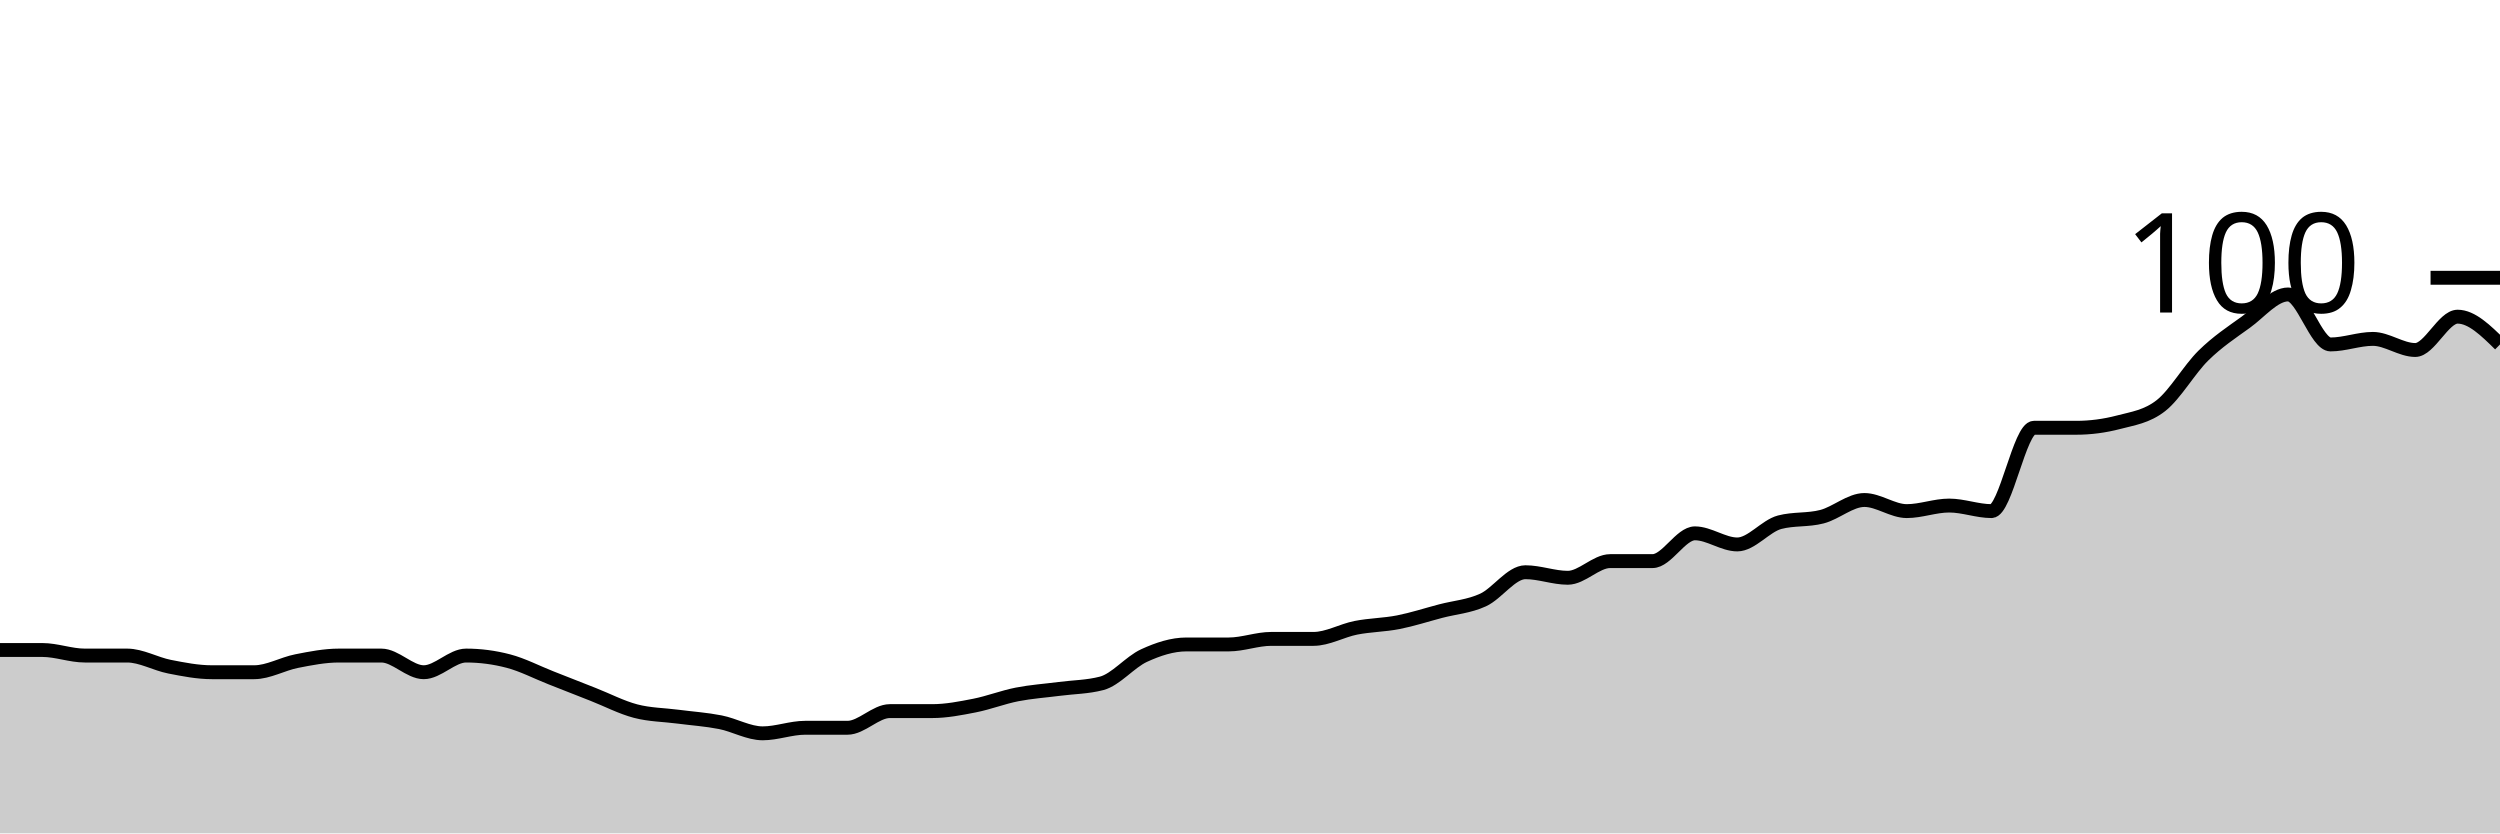
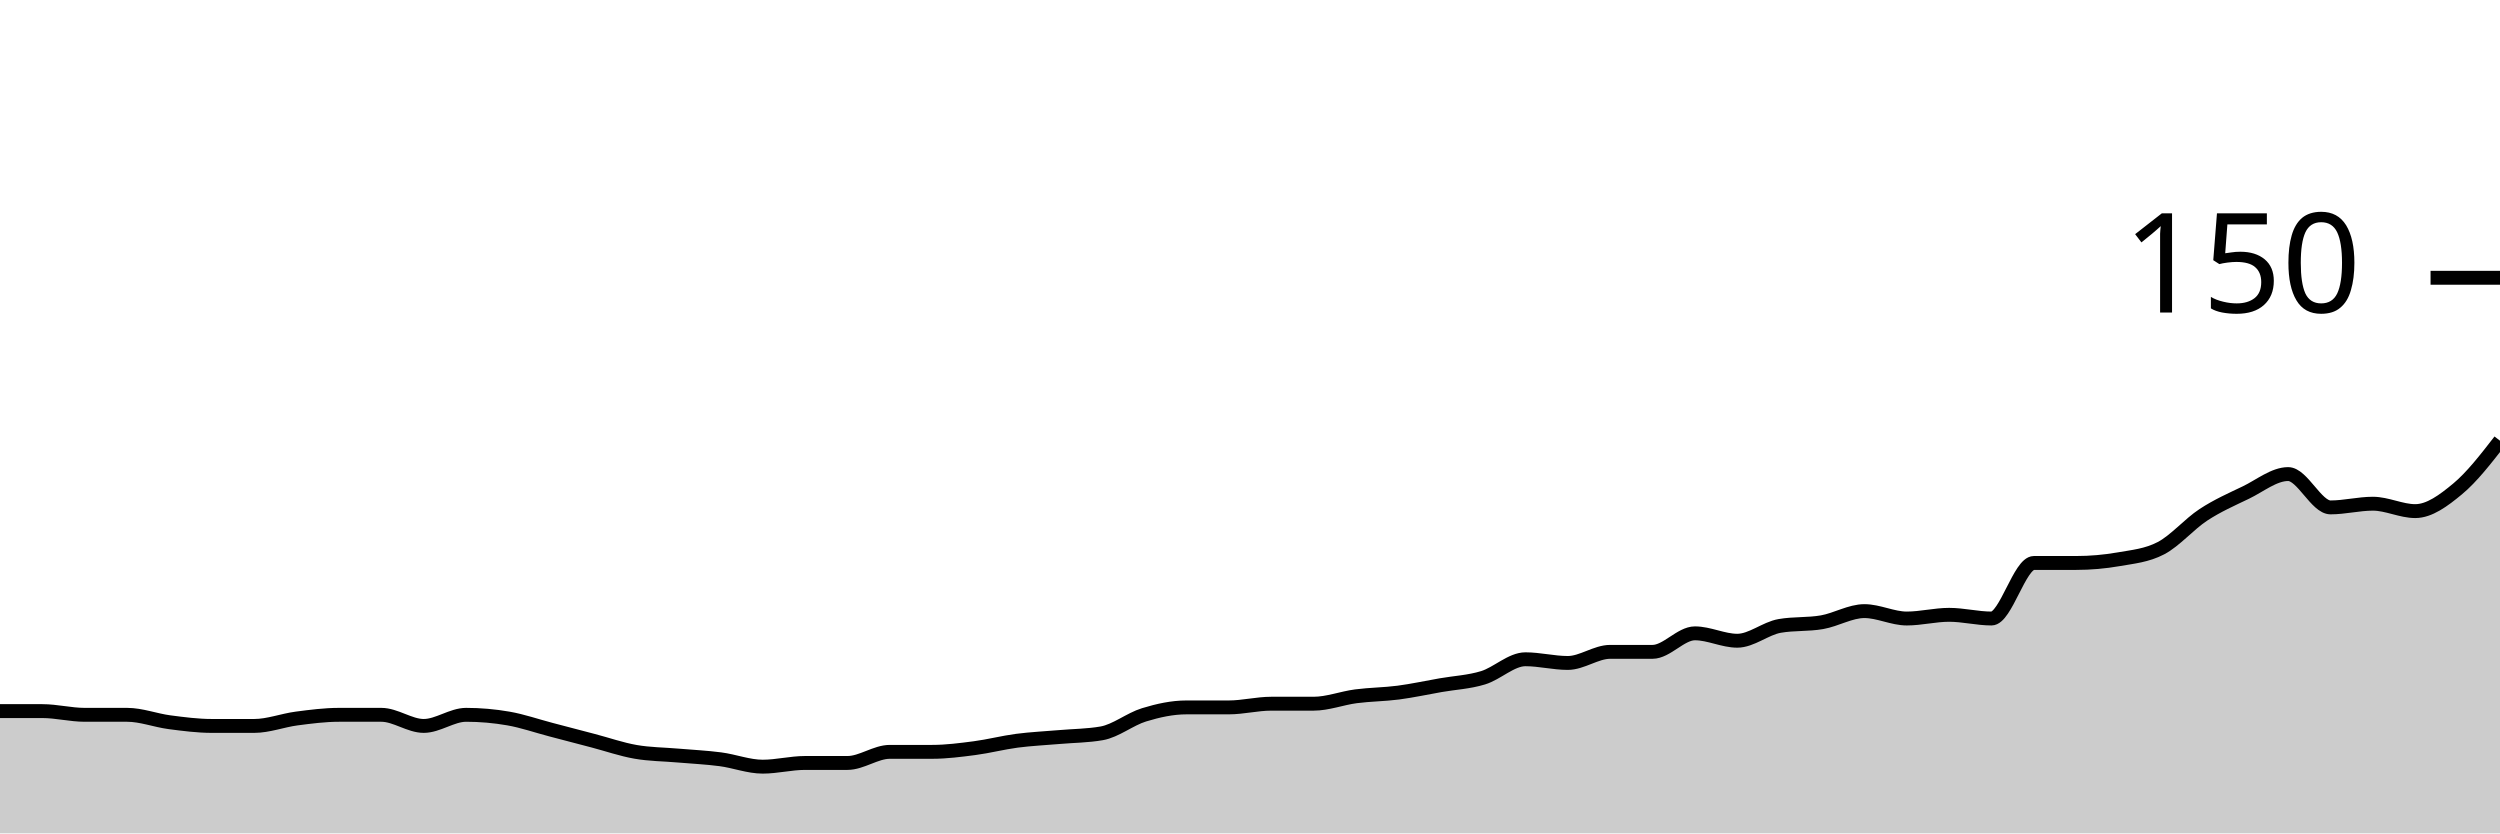
<svg xmlns="http://www.w3.org/2000/svg" viewBox="0 0 180 60">
  <g transform="translate(0,20)">
-     <path class="area" fill="rgba(0, 0, 0, 0.2)" d="M0,26.8C1.017,26.8,2.034,26.8,3.051,26.8C4.068,26.8,5.085,27.2,6.102,27.2C7.119,27.2,8.136,27.2,9.153,27.2C10.169,27.2,11.186,27.8,12.203,28C13.22,28.2,14.237,28.4,15.254,28.4C16.271,28.4,17.288,28.4,18.305,28.4C19.322,28.4,20.339,27.8,21.356,27.6C22.373,27.4,23.39,27.2,24.407,27.2C25.424,27.2,26.441,27.2,27.458,27.2C28.475,27.2,29.492,28.4,30.508,28.4C31.525,28.4,32.542,27.2,33.559,27.2C34.576,27.2,35.593,27.333,36.61,27.6C37.627,27.867,38.644,28.4,39.661,28.8C40.678,29.2,41.695,29.6,42.712,30C43.729,30.4,44.746,30.933,45.763,31.2C46.78,31.467,47.797,31.467,48.814,31.6C49.831,31.733,50.847,31.8,51.864,32C52.881,32.2,53.898,32.8,54.915,32.8C55.932,32.8,56.949,32.4,57.966,32.4C58.983,32.4,60,32.4,61.017,32.4C62.034,32.4,63.051,31.2,64.068,31.2C65.085,31.2,66.102,31.2,67.119,31.2C68.136,31.2,69.153,31,70.169,30.8C71.186,30.6,72.203,30.2,73.22,30C74.237,29.8,75.254,29.733,76.271,29.6C77.288,29.467,78.305,29.467,79.322,29.2C80.339,28.933,81.356,27.667,82.373,27.2C83.39,26.733,84.407,26.4,85.424,26.4C86.441,26.4,87.458,26.4,88.475,26.4C89.492,26.4,90.508,26,91.525,26C92.542,26,93.559,26,94.576,26C95.593,26,96.61,25.4,97.627,25.2C98.644,25,99.661,25,100.678,24.8C101.695,24.6,102.712,24.267,103.729,24C104.746,23.733,105.763,23.667,106.78,23.2C107.797,22.733,108.814,21.2,109.831,21.2C110.847,21.2,111.864,21.6,112.881,21.6C113.898,21.6,114.915,20.4,115.932,20.4C116.949,20.4,117.966,20.4,118.983,20.4C120,20.4,121.017,18.4,122.034,18.4C123.051,18.4,124.068,19.2,125.085,19.2C126.102,19.2,127.119,17.867,128.136,17.6C129.153,17.333,130.169,17.467,131.186,17.2C132.203,16.933,133.22,16,134.237,16C135.254,16,136.271,16.8,137.288,16.8C138.305,16.8,139.322,16.4,140.339,16.4C141.356,16.4,142.373,16.8,143.39,16.8C144.407,16.8,145.424,10.8,146.441,10.8C147.458,10.8,148.475,10.8,149.492,10.8C150.508,10.8,151.525,10.667,152.542,10.4C153.559,10.133,154.576,10,155.593,9.2C156.61,8.4,157.627,6.6,158.644,5.6C159.661,4.6,160.678,3.933,161.695,3.2C162.712,2.467,163.729,1.2,164.746,1.2C165.763,1.2,166.78,4.8,167.797,4.8C168.814,4.8,169.831,4.4,170.847,4.4C171.864,4.4,172.881,5.2,173.898,5.2C174.915,5.2,175.932,2.8,176.949,2.8C177.966,2.8,178.983,3.8,180,4.8L180,40C178.983,40,177.966,40,176.949,40C175.932,40,174.915,40,173.898,40C172.881,40,171.864,40,170.847,40C169.831,40,168.814,40,167.797,40C166.78,40,165.763,40,164.746,40C163.729,40,162.712,40,161.695,40C160.678,40,159.661,40,158.644,40C157.627,40,156.61,40,155.593,40C154.576,40,153.559,40,152.542,40C151.525,40,150.508,40,149.492,40C148.475,40,147.458,40,146.441,40C145.424,40,144.407,40,143.39,40C142.373,40,141.356,40,140.339,40C139.322,40,138.305,40,137.288,40C136.271,40,135.254,40,134.237,40C133.22,40,132.203,40,131.186,40C130.169,40,129.153,40,128.136,40C127.119,40,126.102,40,125.085,40C124.068,40,123.051,40,122.034,40C121.017,40,120,40,118.983,40C117.966,40,116.949,40,115.932,40C114.915,40,113.898,40,112.881,40C111.864,40,110.847,40,109.831,40C108.814,40,107.797,40,106.78,40C105.763,40,104.746,40,103.729,40C102.712,40,101.695,40,100.678,40C99.661,40,98.644,40,97.627,40C96.61,40,95.593,40,94.576,40C93.559,40,92.542,40,91.525,40C90.508,40,89.492,40,88.475,40C87.458,40,86.441,40,85.424,40C84.407,40,83.39,40,82.373,40C81.356,40,80.339,40,79.322,40C78.305,40,77.288,40,76.271,40C75.254,40,74.237,40,73.22,40C72.203,40,71.186,40,70.169,40C69.153,40,68.136,40,67.119,40C66.102,40,65.085,40,64.068,40C63.051,40,62.034,40,61.017,40C60,40,58.983,40,57.966,40C56.949,40,55.932,40,54.915,40C53.898,40,52.881,40,51.864,40C50.847,40,49.831,40,48.814,40C47.797,40,46.78,40,45.763,40C44.746,40,43.729,40,42.712,40C41.695,40,40.678,40,39.661,40C38.644,40,37.627,40,36.61,40C35.593,40,34.576,40,33.559,40C32.542,40,31.525,40,30.508,40C29.492,40,28.475,40,27.458,40C26.441,40,25.424,40,24.407,40C23.39,40,22.373,40,21.356,40C20.339,40,19.322,40,18.305,40C17.288,40,16.271,40,15.254,40C14.237,40,13.22,40,12.203,40C11.186,40,10.169,40,9.153,40C8.136,40,7.119,40,6.102,40C5.085,40,4.068,40,3.051,40C2.034,40,1.017,40,0,40Z" />
-     <path class="line" stroke="black" fill="none" d="M0,26.8C1.017,26.8,2.034,26.8,3.051,26.8C4.068,26.8,5.085,27.2,6.102,27.2C7.119,27.2,8.136,27.2,9.153,27.2C10.169,27.2,11.186,27.8,12.203,28C13.22,28.2,14.237,28.4,15.254,28.4C16.271,28.4,17.288,28.4,18.305,28.4C19.322,28.4,20.339,27.8,21.356,27.6C22.373,27.4,23.39,27.2,24.407,27.2C25.424,27.2,26.441,27.2,27.458,27.2C28.475,27.2,29.492,28.4,30.508,28.4C31.525,28.4,32.542,27.2,33.559,27.2C34.576,27.2,35.593,27.333,36.61,27.6C37.627,27.867,38.644,28.4,39.661,28.8C40.678,29.2,41.695,29.6,42.712,30C43.729,30.4,44.746,30.933,45.763,31.2C46.78,31.467,47.797,31.467,48.814,31.6C49.831,31.733,50.847,31.8,51.864,32C52.881,32.2,53.898,32.8,54.915,32.8C55.932,32.8,56.949,32.4,57.966,32.4C58.983,32.4,60,32.4,61.017,32.4C62.034,32.4,63.051,31.2,64.068,31.2C65.085,31.2,66.102,31.2,67.119,31.2C68.136,31.2,69.153,31,70.169,30.8C71.186,30.6,72.203,30.2,73.22,30C74.237,29.8,75.254,29.733,76.271,29.6C77.288,29.467,78.305,29.467,79.322,29.2C80.339,28.933,81.356,27.667,82.373,27.2C83.39,26.733,84.407,26.4,85.424,26.4C86.441,26.4,87.458,26.4,88.475,26.4C89.492,26.4,90.508,26,91.525,26C92.542,26,93.559,26,94.576,26C95.593,26,96.61,25.4,97.627,25.2C98.644,25,99.661,25,100.678,24.8C101.695,24.6,102.712,24.267,103.729,24C104.746,23.733,105.763,23.667,106.78,23.2C107.797,22.733,108.814,21.2,109.831,21.2C110.847,21.2,111.864,21.6,112.881,21.6C113.898,21.6,114.915,20.4,115.932,20.4C116.949,20.4,117.966,20.4,118.983,20.4C120,20.4,121.017,18.4,122.034,18.4C123.051,18.4,124.068,19.2,125.085,19.2C126.102,19.2,127.119,17.867,128.136,17.6C129.153,17.333,130.169,17.467,131.186,17.2C132.203,16.933,133.22,16,134.237,16C135.254,16,136.271,16.8,137.288,16.8C138.305,16.8,139.322,16.4,140.339,16.4C141.356,16.4,142.373,16.8,143.39,16.8C144.407,16.8,145.424,10.8,146.441,10.8C147.458,10.8,148.475,10.8,149.492,10.8C150.508,10.8,151.525,10.667,152.542,10.4C153.559,10.133,154.576,10,155.593,9.2C156.61,8.4,157.627,6.6,158.644,5.6C159.661,4.6,160.678,3.933,161.695,3.2C162.712,2.467,163.729,1.2,164.746,1.2C165.763,1.2,166.78,4.8,167.797,4.8C168.814,4.8,169.831,4.4,170.847,4.4C171.864,4.4,172.881,5.2,173.898,5.2C174.915,5.2,175.932,2.8,176.949,2.8C177.966,2.8,178.983,3.8,180,4.8" />
+     <path class="area" fill="rgba(0, 0, 0, 0.2)" d="M0,31.2C1.017,31.2,2.034,31.2,3.051,31.2C4.068,31.2,5.085,31.467,6.102,31.467C7.119,31.467,8.136,31.467,9.153,31.467C10.169,31.467,11.186,31.867,12.203,32C13.22,32.133,14.237,32.267,15.254,32.267C16.271,32.267,17.288,32.267,18.305,32.267C19.322,32.267,20.339,31.867,21.356,31.733C22.373,31.6,23.39,31.467,24.407,31.467C25.424,31.467,26.441,31.467,27.458,31.467C28.475,31.467,29.492,32.267,30.508,32.267C31.525,32.267,32.542,31.467,33.559,31.467C34.576,31.467,35.593,31.556,36.61,31.733C37.627,31.911,38.644,32.267,39.661,32.533C40.678,32.8,41.695,33.067,42.712,33.333C43.729,33.6,44.746,33.956,45.763,34.133C46.78,34.311,47.797,34.311,48.814,34.4C49.831,34.489,50.847,34.533,51.864,34.667C52.881,34.8,53.898,35.2,54.915,35.2C55.932,35.2,56.949,34.933,57.966,34.933C58.983,34.933,60,34.933,61.017,34.933C62.034,34.933,63.051,34.133,64.068,34.133C65.085,34.133,66.102,34.133,67.119,34.133C68.136,34.133,69.153,34,70.169,33.867C71.186,33.733,72.203,33.467,73.22,33.333C74.237,33.2,75.254,33.156,76.271,33.067C77.288,32.978,78.305,32.978,79.322,32.8C80.339,32.622,81.356,31.778,82.373,31.467C83.39,31.156,84.407,30.933,85.424,30.933C86.441,30.933,87.458,30.933,88.475,30.933C89.492,30.933,90.508,30.667,91.525,30.667C92.542,30.667,93.559,30.667,94.576,30.667C95.593,30.667,96.61,30.267,97.627,30.133C98.644,30,99.661,30,100.678,29.867C101.695,29.733,102.712,29.511,103.729,29.333C104.746,29.156,105.763,29.111,106.78,28.8C107.797,28.489,108.814,27.467,109.831,27.467C110.847,27.467,111.864,27.733,112.881,27.733C113.898,27.733,114.915,26.933,115.932,26.933C116.949,26.933,117.966,26.933,118.983,26.933C120,26.933,121.017,25.6,122.034,25.6C123.051,25.6,124.068,26.133,125.085,26.133C126.102,26.133,127.119,25.244,128.136,25.067C129.153,24.889,130.169,24.978,131.186,24.8C132.203,24.622,133.22,24,134.237,24C135.254,24,136.271,24.533,137.288,24.533C138.305,24.533,139.322,24.267,140.339,24.267C141.356,24.267,142.373,24.533,143.39,24.533C144.407,24.533,145.424,20.533,146.441,20.533C147.458,20.533,148.475,20.533,149.492,20.533C150.508,20.533,151.525,20.444,152.542,20.267C153.559,20.089,154.576,20,155.593,19.467C156.61,18.933,157.627,17.733,158.644,17.067C159.661,16.4,160.678,15.956,161.695,15.467C162.712,14.978,163.729,14.133,164.746,14.133C165.763,14.133,166.78,16.533,167.797,16.533C168.814,16.533,169.831,16.267,170.847,16.267C171.864,16.267,172.881,16.8,173.898,16.8C174.915,16.8,175.932,16.044,176.949,15.2C177.966,14.356,178.983,13.044,180,11.733L180,40C178.983,40,177.966,40,176.949,40C175.932,40,174.915,40,173.898,40C172.881,40,171.864,40,170.847,40C169.831,40,168.814,40,167.797,40C166.78,40,165.763,40,164.746,40C163.729,40,162.712,40,161.695,40C160.678,40,159.661,40,158.644,40C157.627,40,156.61,40,155.593,40C154.576,40,153.559,40,152.542,40C151.525,40,150.508,40,149.492,40C148.475,40,147.458,40,146.441,40C145.424,40,144.407,40,143.39,40C142.373,40,141.356,40,140.339,40C139.322,40,138.305,40,137.288,40C136.271,40,135.254,40,134.237,40C133.22,40,132.203,40,131.186,40C130.169,40,129.153,40,128.136,40C127.119,40,126.102,40,125.085,40C124.068,40,123.051,40,122.034,40C121.017,40,120,40,118.983,40C117.966,40,116.949,40,115.932,40C114.915,40,113.898,40,112.881,40C111.864,40,110.847,40,109.831,40C108.814,40,107.797,40,106.78,40C105.763,40,104.746,40,103.729,40C102.712,40,101.695,40,100.678,40C99.661,40,98.644,40,97.627,40C96.61,40,95.593,40,94.576,40C93.559,40,92.542,40,91.525,40C90.508,40,89.492,40,88.475,40C87.458,40,86.441,40,85.424,40C84.407,40,83.39,40,82.373,40C81.356,40,80.339,40,79.322,40C78.305,40,77.288,40,76.271,40C75.254,40,74.237,40,73.22,40C72.203,40,71.186,40,70.169,40C69.153,40,68.136,40,67.119,40C66.102,40,65.085,40,64.068,40C63.051,40,62.034,40,61.017,40C60,40,58.983,40,57.966,40C56.949,40,55.932,40,54.915,40C53.898,40,52.881,40,51.864,40C50.847,40,49.831,40,48.814,40C47.797,40,46.78,40,45.763,40C44.746,40,43.729,40,42.712,40C41.695,40,40.678,40,39.661,40C38.644,40,37.627,40,36.61,40C35.593,40,34.576,40,33.559,40C32.542,40,31.525,40,30.508,40C29.492,40,28.475,40,27.458,40C26.441,40,25.424,40,24.407,40C23.39,40,22.373,40,21.356,40C20.339,40,19.322,40,18.305,40C17.288,40,16.271,40,15.254,40C14.237,40,13.22,40,12.203,40C11.186,40,10.169,40,9.153,40C8.136,40,7.119,40,6.102,40C5.085,40,4.068,40,3.051,40C2.034,40,1.017,40,0,40Z" />
+     <path class="line" stroke="black" fill="none" d="M0,31.2C1.017,31.2,2.034,31.2,3.051,31.2C4.068,31.2,5.085,31.467,6.102,31.467C7.119,31.467,8.136,31.467,9.153,31.467C10.169,31.467,11.186,31.867,12.203,32C13.22,32.133,14.237,32.267,15.254,32.267C16.271,32.267,17.288,32.267,18.305,32.267C19.322,32.267,20.339,31.867,21.356,31.733C22.373,31.6,23.39,31.467,24.407,31.467C25.424,31.467,26.441,31.467,27.458,31.467C28.475,31.467,29.492,32.267,30.508,32.267C31.525,32.267,32.542,31.467,33.559,31.467C34.576,31.467,35.593,31.556,36.61,31.733C37.627,31.911,38.644,32.267,39.661,32.533C40.678,32.8,41.695,33.067,42.712,33.333C43.729,33.6,44.746,33.956,45.763,34.133C46.78,34.311,47.797,34.311,48.814,34.4C49.831,34.489,50.847,34.533,51.864,34.667C52.881,34.8,53.898,35.2,54.915,35.2C55.932,35.2,56.949,34.933,57.966,34.933C58.983,34.933,60,34.933,61.017,34.933C62.034,34.933,63.051,34.133,64.068,34.133C65.085,34.133,66.102,34.133,67.119,34.133C68.136,34.133,69.153,34,70.169,33.867C71.186,33.733,72.203,33.467,73.22,33.333C74.237,33.2,75.254,33.156,76.271,33.067C77.288,32.978,78.305,32.978,79.322,32.8C80.339,32.622,81.356,31.778,82.373,31.467C83.39,31.156,84.407,30.933,85.424,30.933C86.441,30.933,87.458,30.933,88.475,30.933C89.492,30.933,90.508,30.667,91.525,30.667C92.542,30.667,93.559,30.667,94.576,30.667C95.593,30.667,96.61,30.267,97.627,30.133C98.644,30,99.661,30,100.678,29.867C101.695,29.733,102.712,29.511,103.729,29.333C104.746,29.156,105.763,29.111,106.78,28.8C107.797,28.489,108.814,27.467,109.831,27.467C110.847,27.467,111.864,27.733,112.881,27.733C113.898,27.733,114.915,26.933,115.932,26.933C116.949,26.933,117.966,26.933,118.983,26.933C120,26.933,121.017,25.6,122.034,25.6C123.051,25.6,124.068,26.133,125.085,26.133C126.102,26.133,127.119,25.244,128.136,25.067C129.153,24.889,130.169,24.978,131.186,24.8C132.203,24.622,133.22,24,134.237,24C135.254,24,136.271,24.533,137.288,24.533C138.305,24.533,139.322,24.267,140.339,24.267C141.356,24.267,142.373,24.533,143.39,24.533C144.407,24.533,145.424,20.533,146.441,20.533C147.458,20.533,148.475,20.533,149.492,20.533C150.508,20.533,151.525,20.444,152.542,20.267C153.559,20.089,154.576,20,155.593,19.467C156.61,18.933,157.627,17.733,158.644,17.067C159.661,16.4,160.678,15.956,161.695,15.467C162.712,14.978,163.729,14.133,164.746,14.133C165.763,14.133,166.78,16.533,167.797,16.533C168.814,16.533,169.831,16.267,170.847,16.267C171.864,16.267,172.881,16.8,173.898,16.8C174.915,16.8,175.932,16.044,176.949,15.2C177.966,14.356,178.983,13.044,180,11.733" />
    <path class="axis-ceiling" stroke-width="1" stroke="black" fill="none" d="M175,0L180,0" />
-     <text class="axis-ceiling-label" font-family="sans-serif" text-anchor="end" font-size="10px" x="170" y="2.5">100</text>
+     <text class="axis-ceiling-label" font-family="sans-serif" text-anchor="end" font-size="10px" x="170" y="2.5">150</text>
  </g>
</svg>
